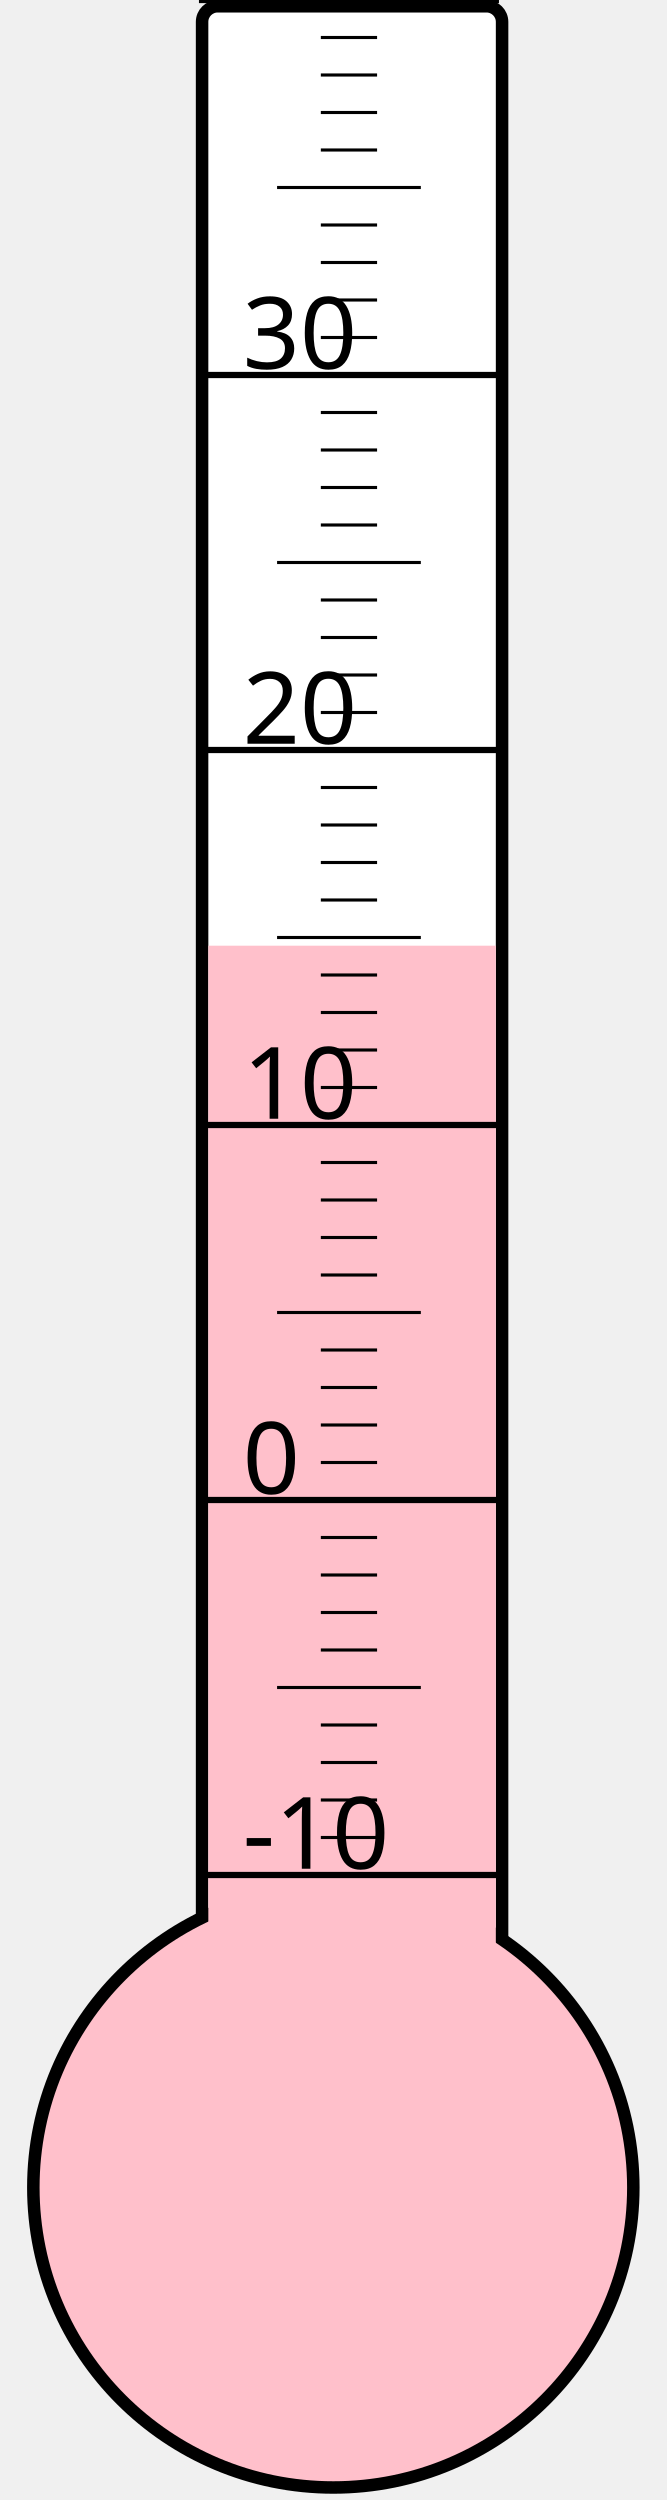
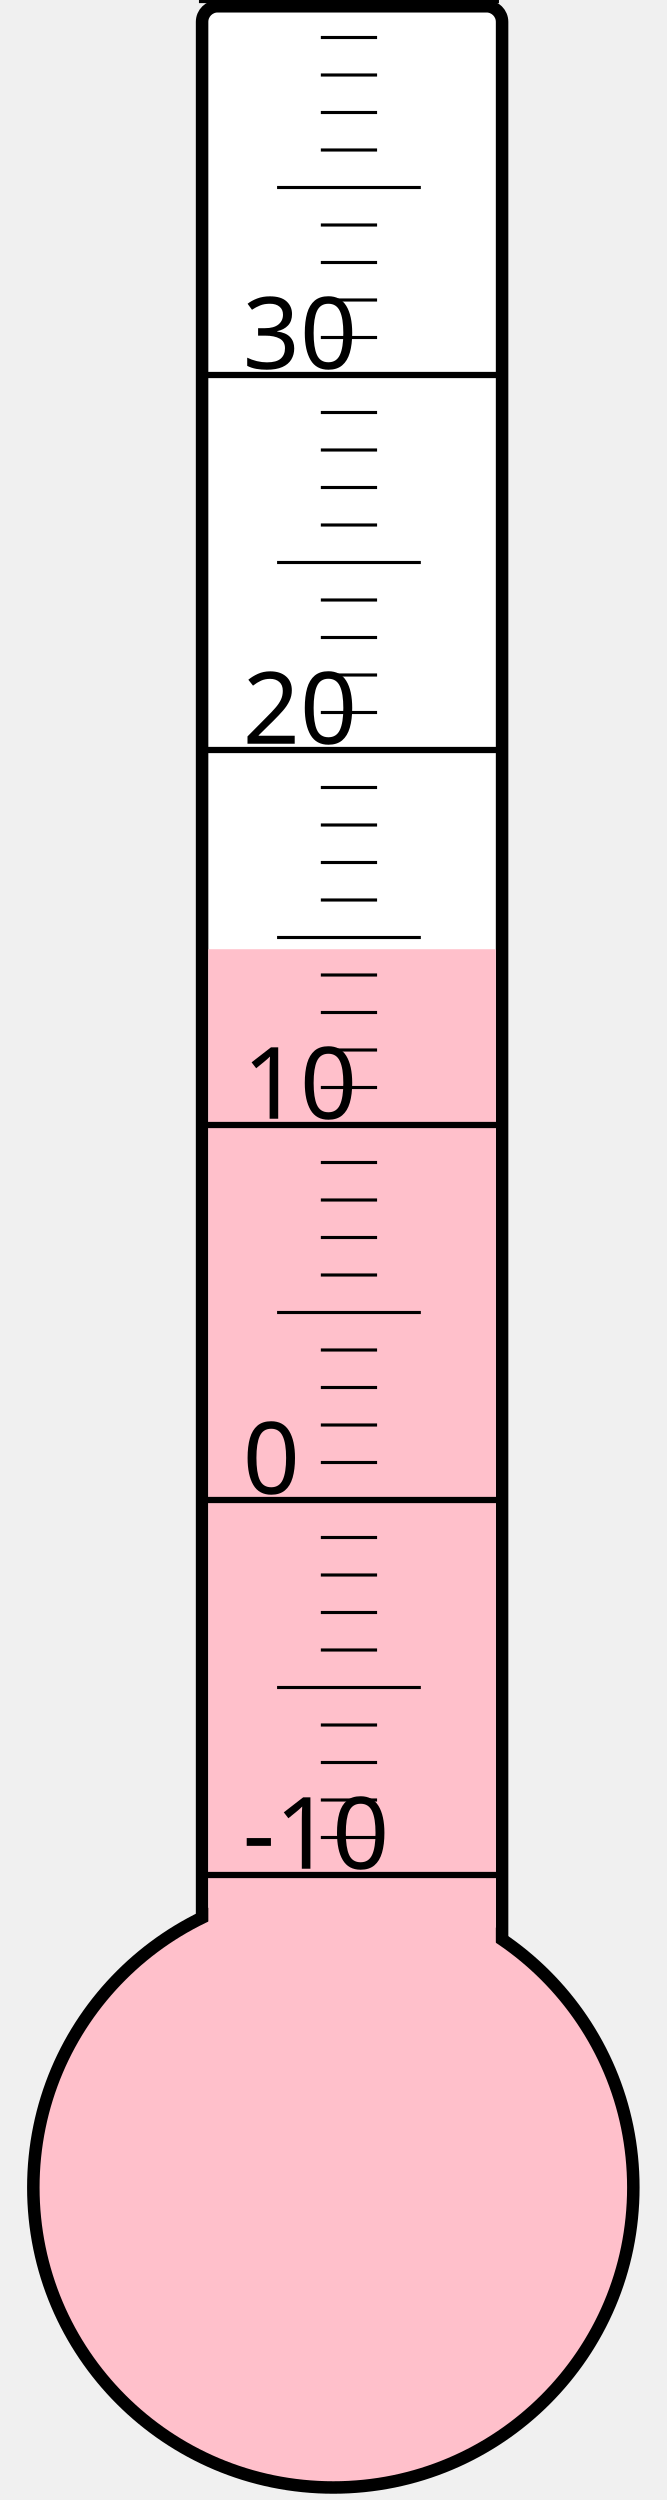
<svg xmlns="http://www.w3.org/2000/svg" width="40px" height="150px" viewBox="0 0 200 800">
  <rect width="200" height="800" x="0" y="0" style="fill: #ffffeb; fill-opacity: 0;" />
  <rect width="96" height="680" x="58" y="2" rx="5" ry="5" style="fill: white; fill-opacity: 1; stroke: black; stroke-width: 4;" />
  <circle cx="100" cy="700" r="96" style="fill: pink; stroke: black; stroke-width: 4;" />
-   <rect width="92" height="397.375" x="60" y="302.625" style="fill: pink; fill-opacity: 1; stroke-width: 0;" />
+   <rect width="92" height="396.25" x="60" y="303.75" style="fill: pink; fill-opacity: 1; stroke-width: 0;" />
  <text x="71" y="598" style="font-family: sans-serif; font-size: 24pt;">-10</text>
  <text x="71" y="478" style="font-family: sans-serif; font-size: 24pt;">0</text>
  <text x="71" y="358" style="font-family: sans-serif; font-size: 24pt;">10</text>
  <text x="71" y="238" style="font-family: sans-serif; font-size: 24pt;">20</text>
  <text x="71" y="118" style="font-family: sans-serif; font-size: 24pt;">30</text>
  <g style="stroke: black;">
    <line x1="57" y1="600" x2="153" y2="600" style="stroke-width: 2;" />
    <line x1="96" y1="588" x2="114" y2="588" style="stroke-width: 1;" />
    <line x1="96" y1="576" x2="114" y2="576" style="stroke-width: 1;" />
    <line x1="96" y1="564" x2="114" y2="564" style="stroke-width: 1;" />
    <line x1="96" y1="552" x2="114" y2="552" style="stroke-width: 1;" />
    <line x1="82" y1="540" x2="128" y2="540" style="stroke-width: 1;" />
    <line x1="96" y1="528" x2="114" y2="528" style="stroke-width: 1;" />
    <line x1="96" y1="516" x2="114" y2="516" style="stroke-width: 1;" />
    <line x1="96" y1="504" x2="114" y2="504" style="stroke-width: 1;" />
    <line x1="96" y1="492" x2="114" y2="492" style="stroke-width: 1;" />
    <line x1="57" y1="480" x2="153" y2="480" style="stroke-width: 2;" />
    <line x1="96" y1="468" x2="114" y2="468" style="stroke-width: 1;" />
    <line x1="96" y1="456" x2="114" y2="456" style="stroke-width: 1;" />
    <line x1="96" y1="444" x2="114" y2="444" style="stroke-width: 1;" />
    <line x1="96" y1="432" x2="114" y2="432" style="stroke-width: 1;" />
    <line x1="82" y1="420" x2="128" y2="420" style="stroke-width: 1;" />
    <line x1="96" y1="408" x2="114" y2="408" style="stroke-width: 1;" />
    <line x1="96" y1="396" x2="114" y2="396" style="stroke-width: 1;" />
    <line x1="96" y1="384" x2="114" y2="384" style="stroke-width: 1;" />
    <line x1="96" y1="372" x2="114" y2="372" style="stroke-width: 1;" />
    <line x1="57" y1="360" x2="153" y2="360" style="stroke-width: 2;" />
    <line x1="96" y1="348" x2="114" y2="348" style="stroke-width: 1;" />
    <line x1="96" y1="336" x2="114" y2="336" style="stroke-width: 1;" />
    <line x1="96" y1="324" x2="114" y2="324" style="stroke-width: 1;" />
    <line x1="96" y1="312" x2="114" y2="312" style="stroke-width: 1;" />
    <line x1="82" y1="300" x2="128" y2="300" style="stroke-width: 1;" />
    <line x1="96" y1="288" x2="114" y2="288" style="stroke-width: 1;" />
    <line x1="96" y1="276" x2="114" y2="276" style="stroke-width: 1;" />
    <line x1="96" y1="264" x2="114" y2="264" style="stroke-width: 1;" />
    <line x1="96" y1="252" x2="114" y2="252" style="stroke-width: 1;" />
    <line x1="57" y1="240" x2="153" y2="240" style="stroke-width: 2;" />
    <line x1="96" y1="228" x2="114" y2="228" style="stroke-width: 1;" />
    <line x1="96" y1="216" x2="114" y2="216" style="stroke-width: 1;" />
    <line x1="96" y1="204" x2="114" y2="204" style="stroke-width: 1;" />
    <line x1="96" y1="192" x2="114" y2="192" style="stroke-width: 1;" />
    <line x1="82" y1="180" x2="128" y2="180" style="stroke-width: 1;" />
    <line x1="96" y1="168" x2="114" y2="168" style="stroke-width: 1;" />
    <line x1="96" y1="156" x2="114" y2="156" style="stroke-width: 1;" />
    <line x1="96" y1="144" x2="114" y2="144" style="stroke-width: 1;" />
    <line x1="96" y1="132" x2="114" y2="132" style="stroke-width: 1;" />
    <line x1="57" y1="120" x2="153" y2="120" style="stroke-width: 2;" />
    <line x1="96" y1="108" x2="114" y2="108" style="stroke-width: 1;" />
    <line x1="96" y1="96" x2="114" y2="96" style="stroke-width: 1;" />
    <line x1="96" y1="84" x2="114" y2="84" style="stroke-width: 1;" />
    <line x1="96" y1="72" x2="114" y2="72" style="stroke-width: 1;" />
    <line x1="82" y1="60" x2="128" y2="60" style="stroke-width: 1;" />
    <line x1="96" y1="48" x2="114" y2="48" style="stroke-width: 1;" />
    <line x1="96" y1="36" x2="114" y2="36" style="stroke-width: 1;" />
    <line x1="96" y1="24" x2="114" y2="24" style="stroke-width: 1;" />
    <line x1="96" y1="12" x2="114" y2="12" style="stroke-width: 1;" />
    <line x1="57" y1="0" x2="153" y2="0" style="stroke-width: 2;" />
  </g>
</svg>
